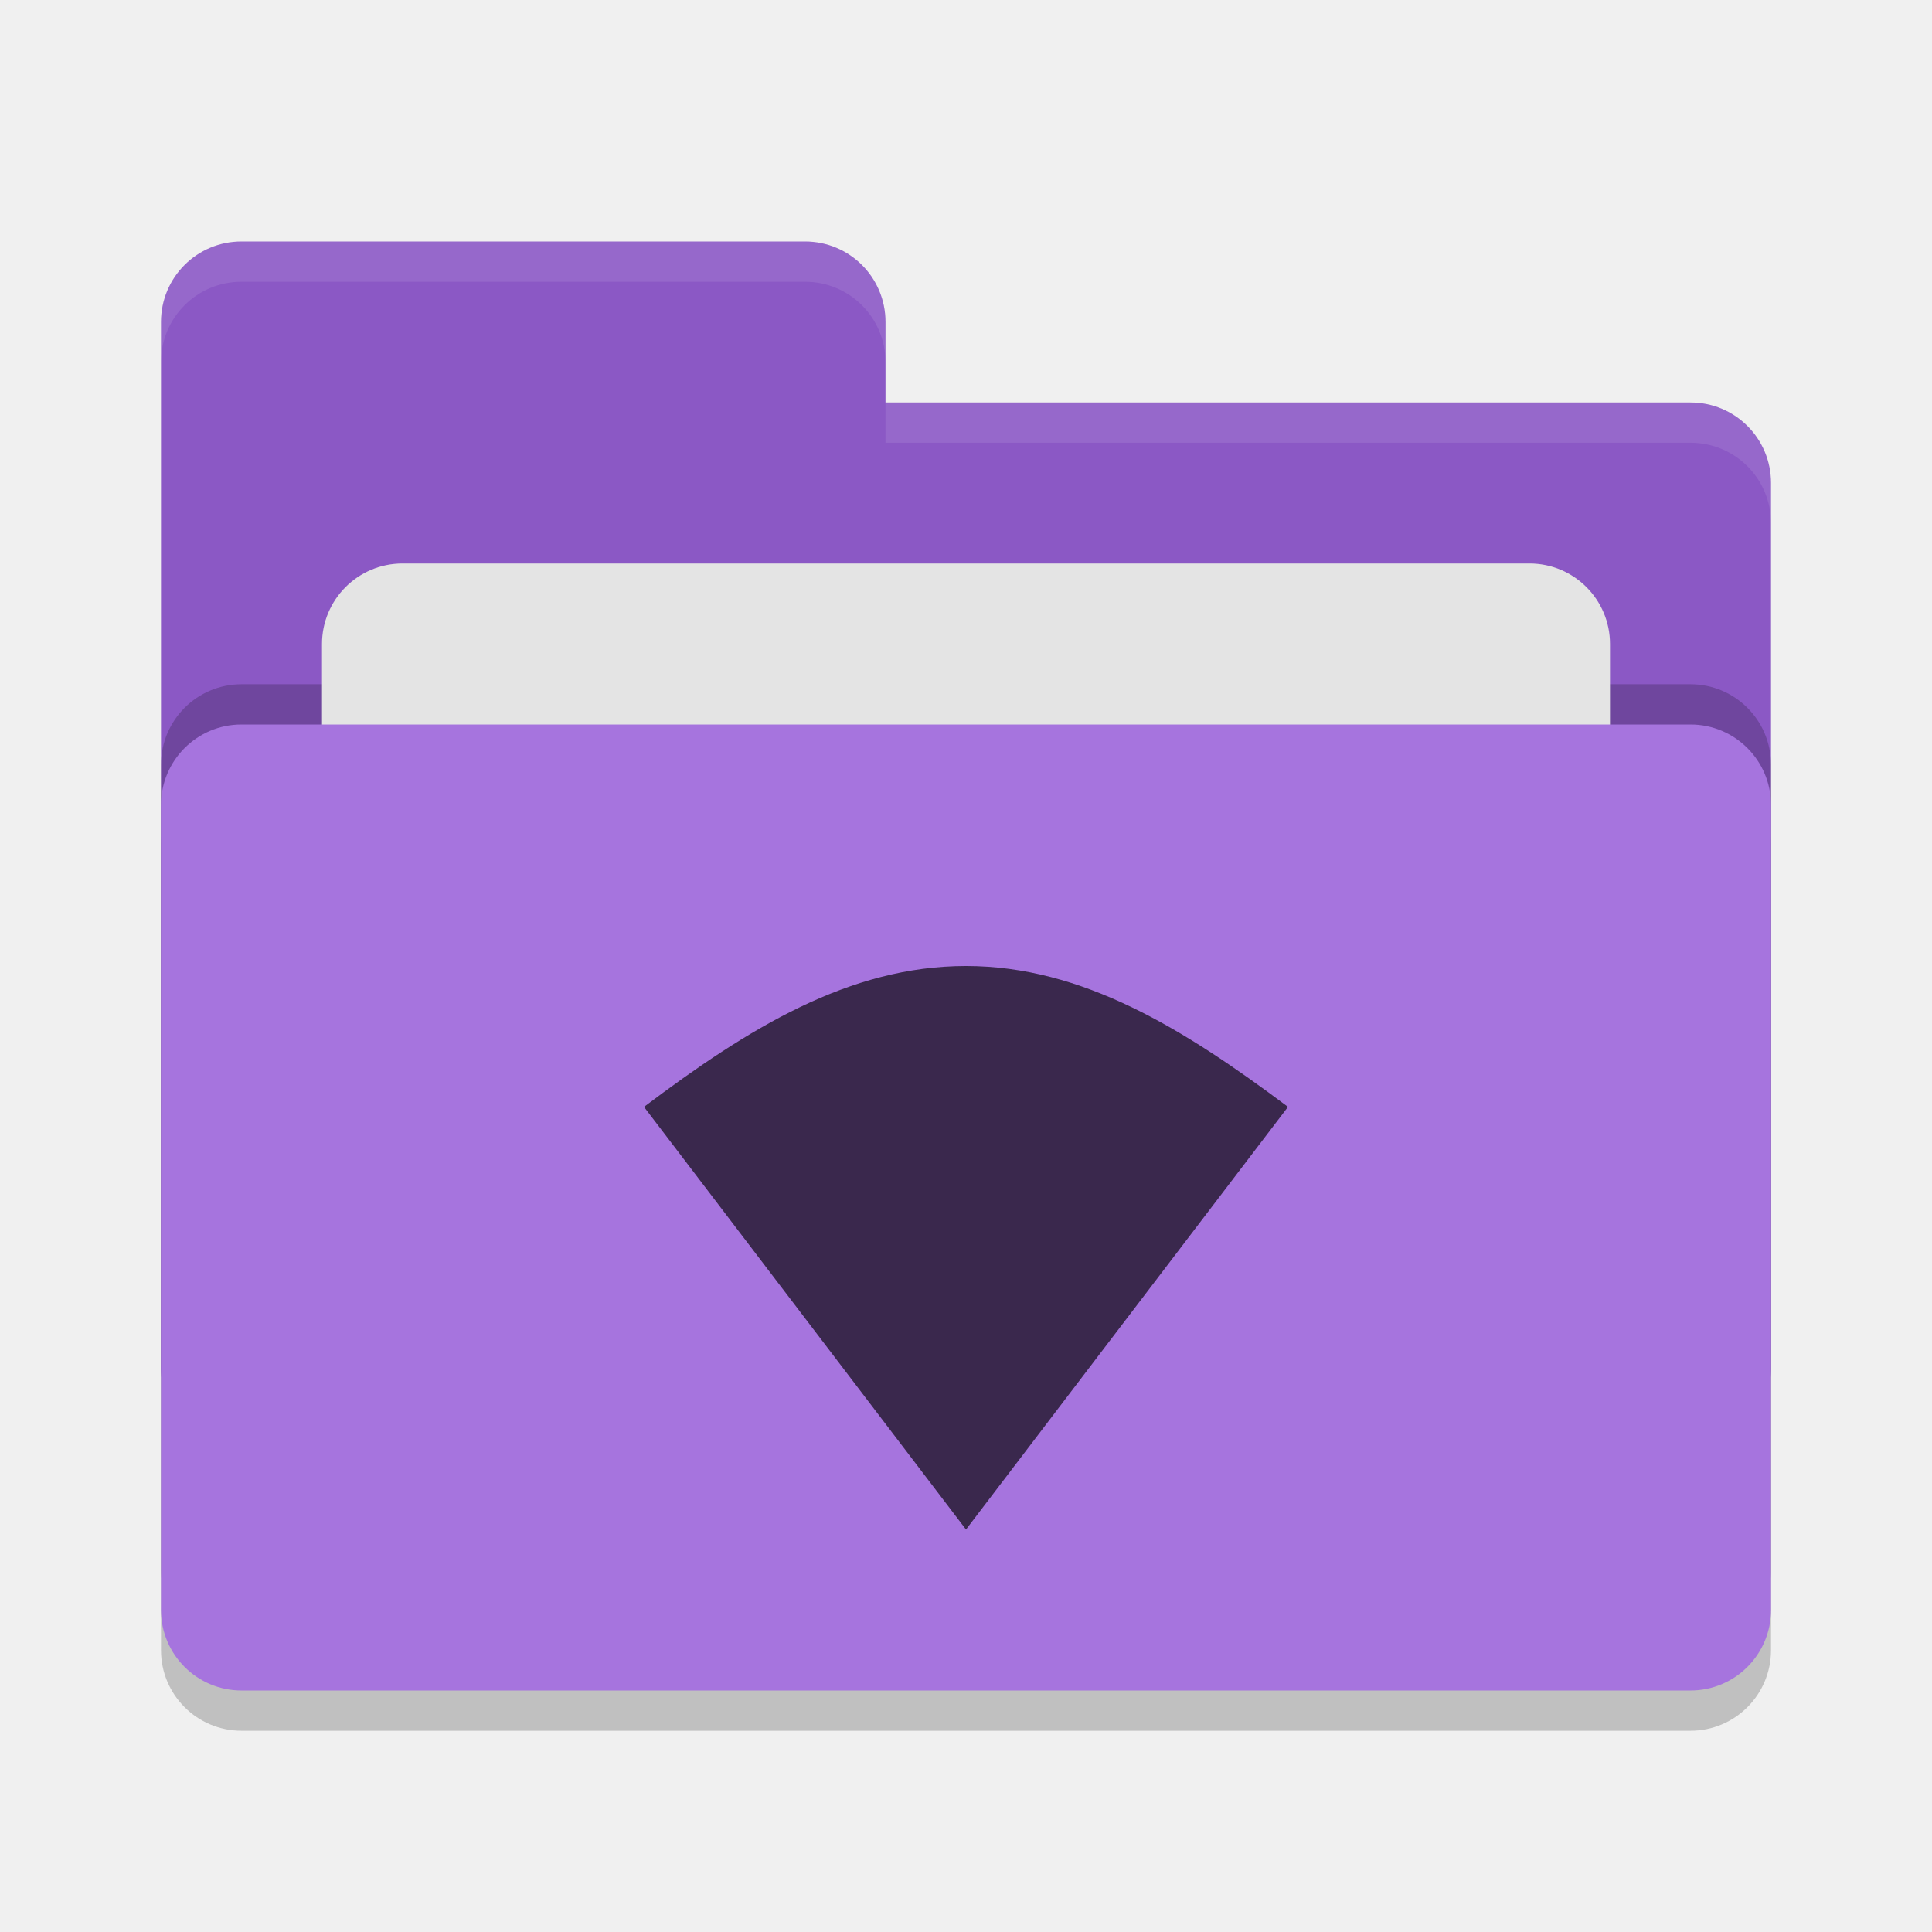
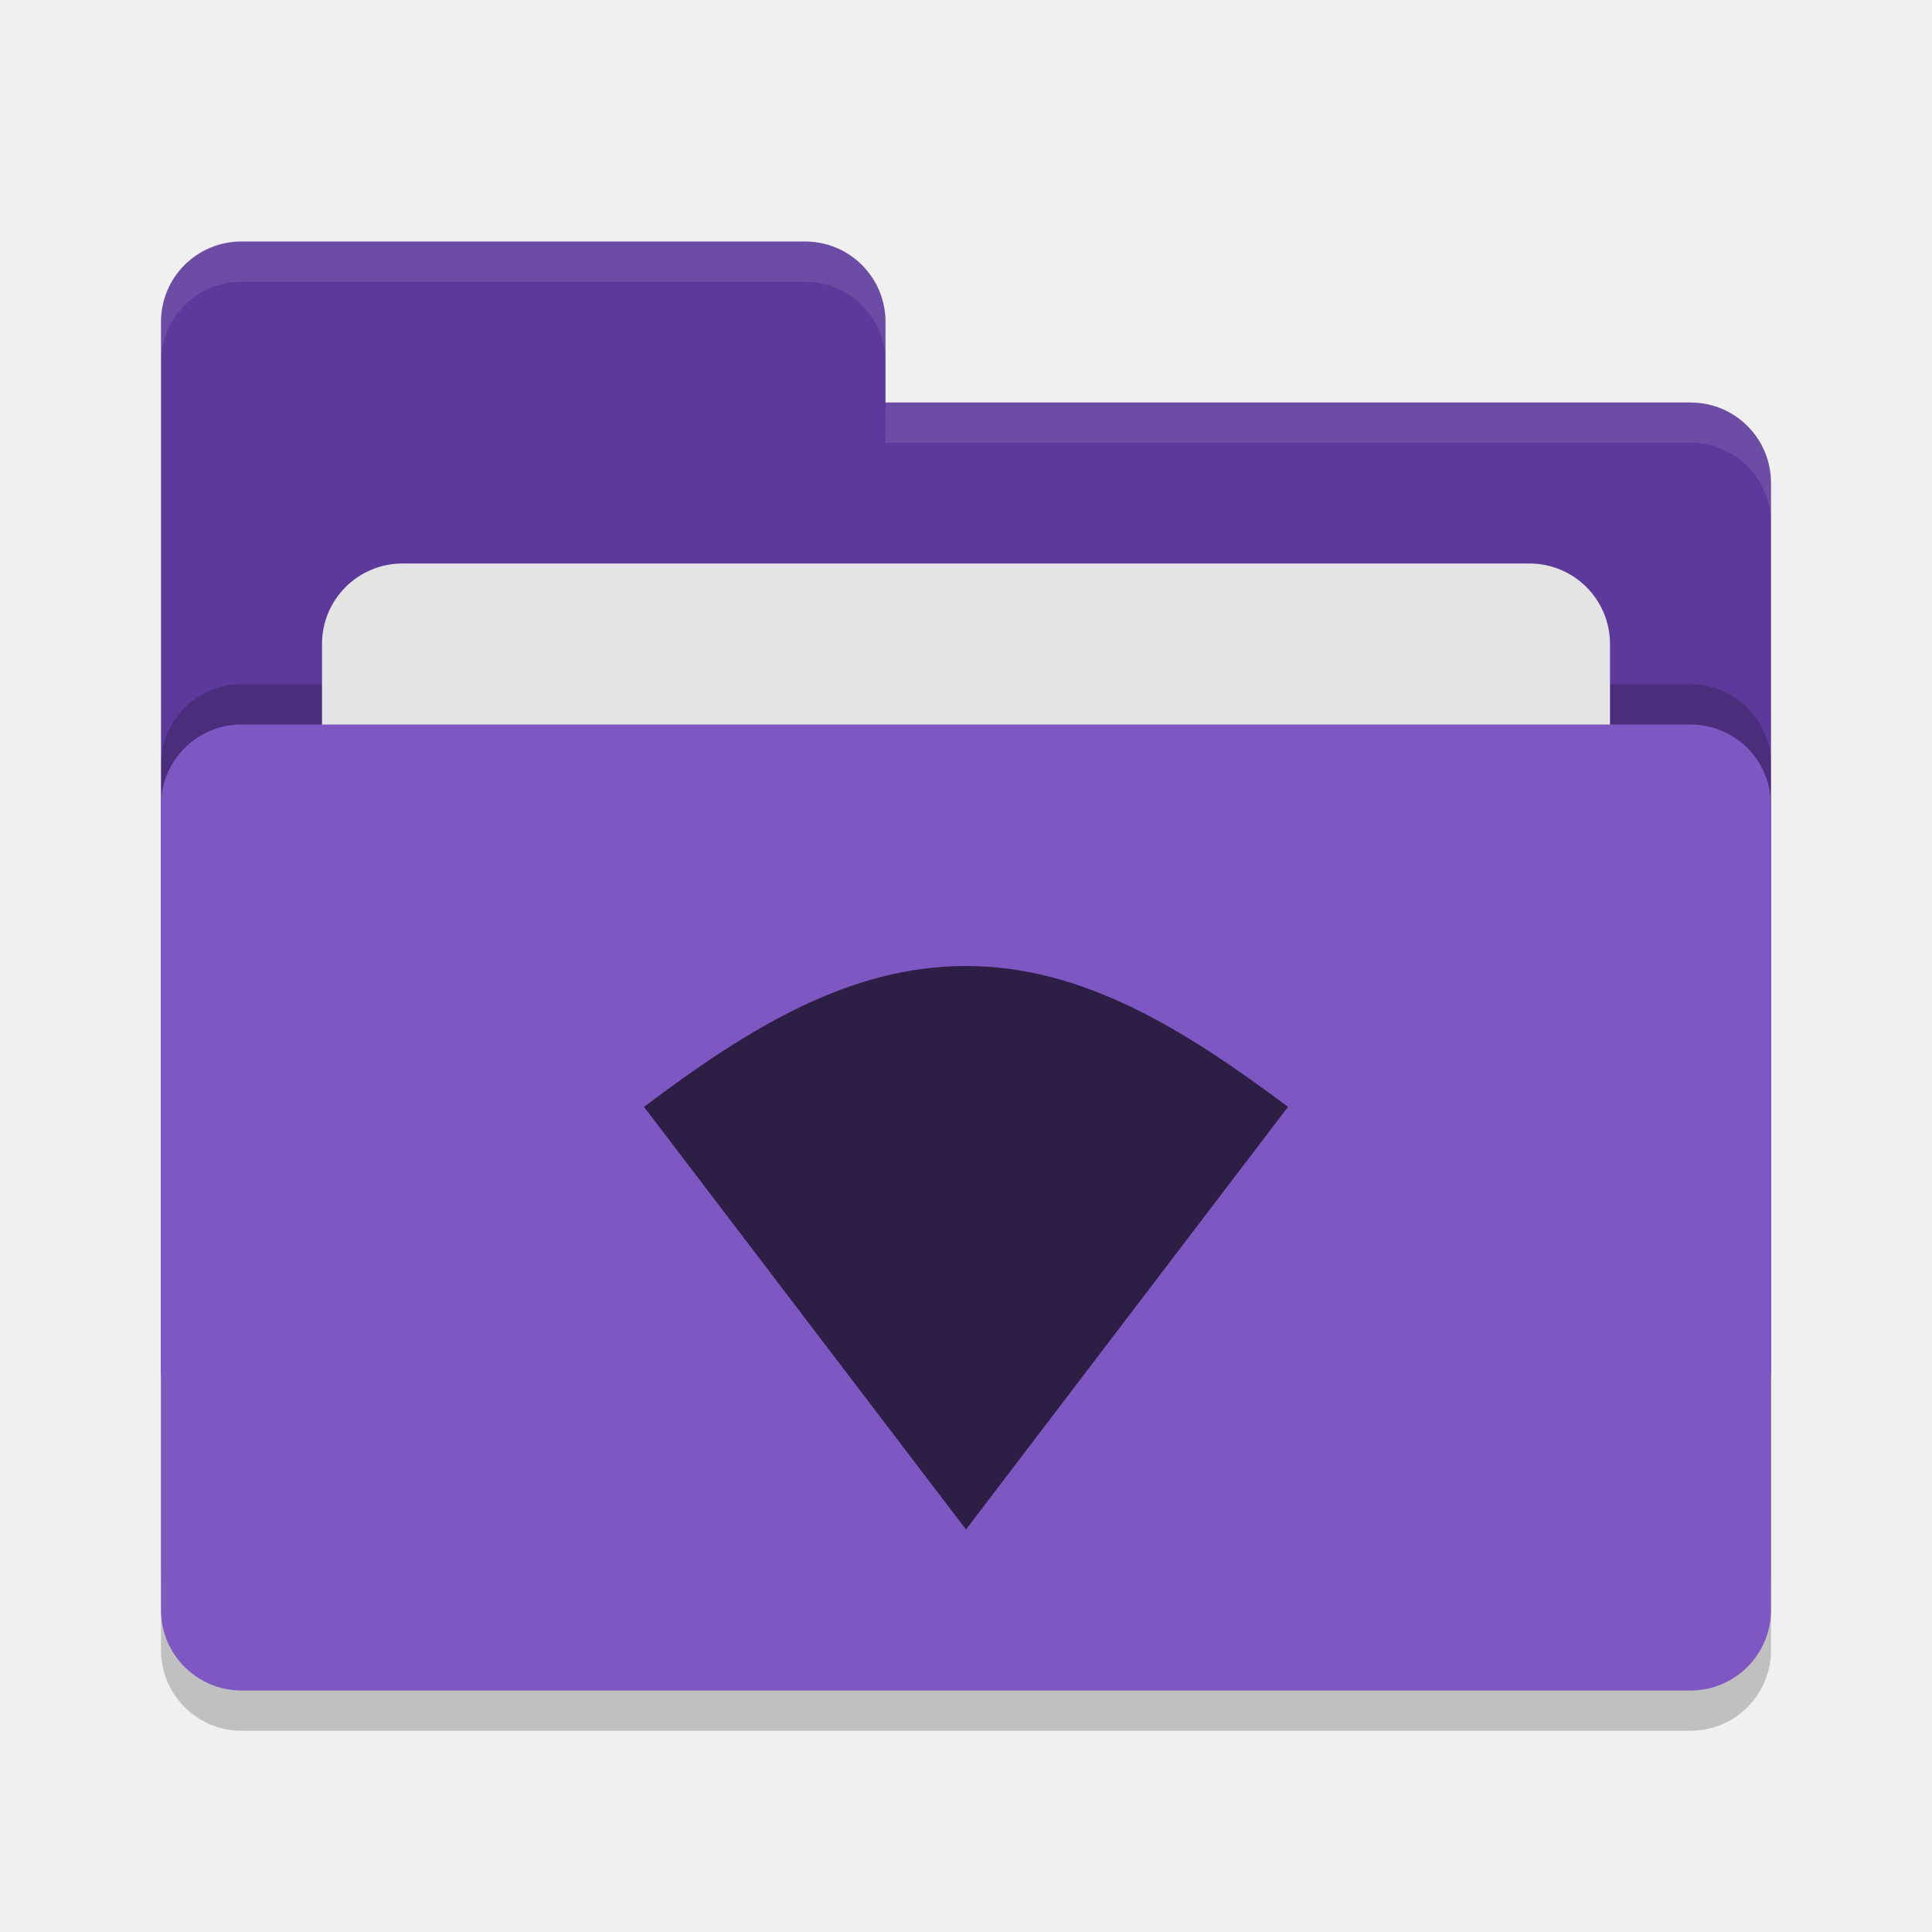
<svg xmlns="http://www.w3.org/2000/svg" width="24" height="24" version="1">
  <rect style="opacity:0.2" width="20" height="12" x="2" y="9.5" rx="1" ry="1" />
-   <path style="fill:#8b58c5" d="M 2,17 C 2,17.554 2.446,18 3,18 H 21 C 21.554,18 22,17.554 22,17 V 6 C 22,5.446 21.554,5 21,5 H 11 V 4 C 11,3.446 10.554,3 10,3 H 3 C 2.446,3 2,3.446 2,4" />
+   <path style="fill:#5d399b" d="M 2,17 C 2,17.554 2.446,18 3,18 H 21 C 21.554,18 22,17.554 22,17 V 6 C 22,5.446 21.554,5 21,5 H 11 V 4 C 11,3.446 10.554,3 10,3 H 3 C 2.446,3 2,3.446 2,4" />
  <rect style="opacity:0.2" width="20" height="12" x="2" y="8.5" rx="1" ry="1" />
  <rect style="fill:#e4e4e4" width="16" height="8" x="4" y="7" rx="1" ry="1" />
-   <rect style="fill:#a674de" width="20" height="12" x="2" y="9" rx="1" ry="1" />
+   <rect style="fill:#7e57c2" width="20" height="12" x="2" y="9" rx="1" ry="1" />
  <path style="opacity:0.1;fill:#ffffff" d="M 3,3 C 2.446,3 2,3.446 2,4 V 4.5 C 2,3.946 2.446,3.5 3,3.5 H 10 C 10.554,3.5 11,3.946 11,4.5 V 4 C 11,3.446 10.554,3 10,3 Z M 11,5 V 5.5 H 21 C 21.554,5.5 22,5.946 22,6.5 V 6 C 22,5.446 21.554,5 21,5 Z" />
-   <path style="fill:#3a284d" d="M 12,12 C 10.549,12 9.294,12.775 8,13.75 L 12,19 16,13.75 C 14.711,12.785 13.45,12 12,12 Z" />
+   <path style="fill:#2c1e44" d="M 12,12 C 10.549,12 9.294,12.775 8,13.75 L 12,19 16,13.75 C 14.711,12.785 13.45,12 12,12 Z" />
</svg>
